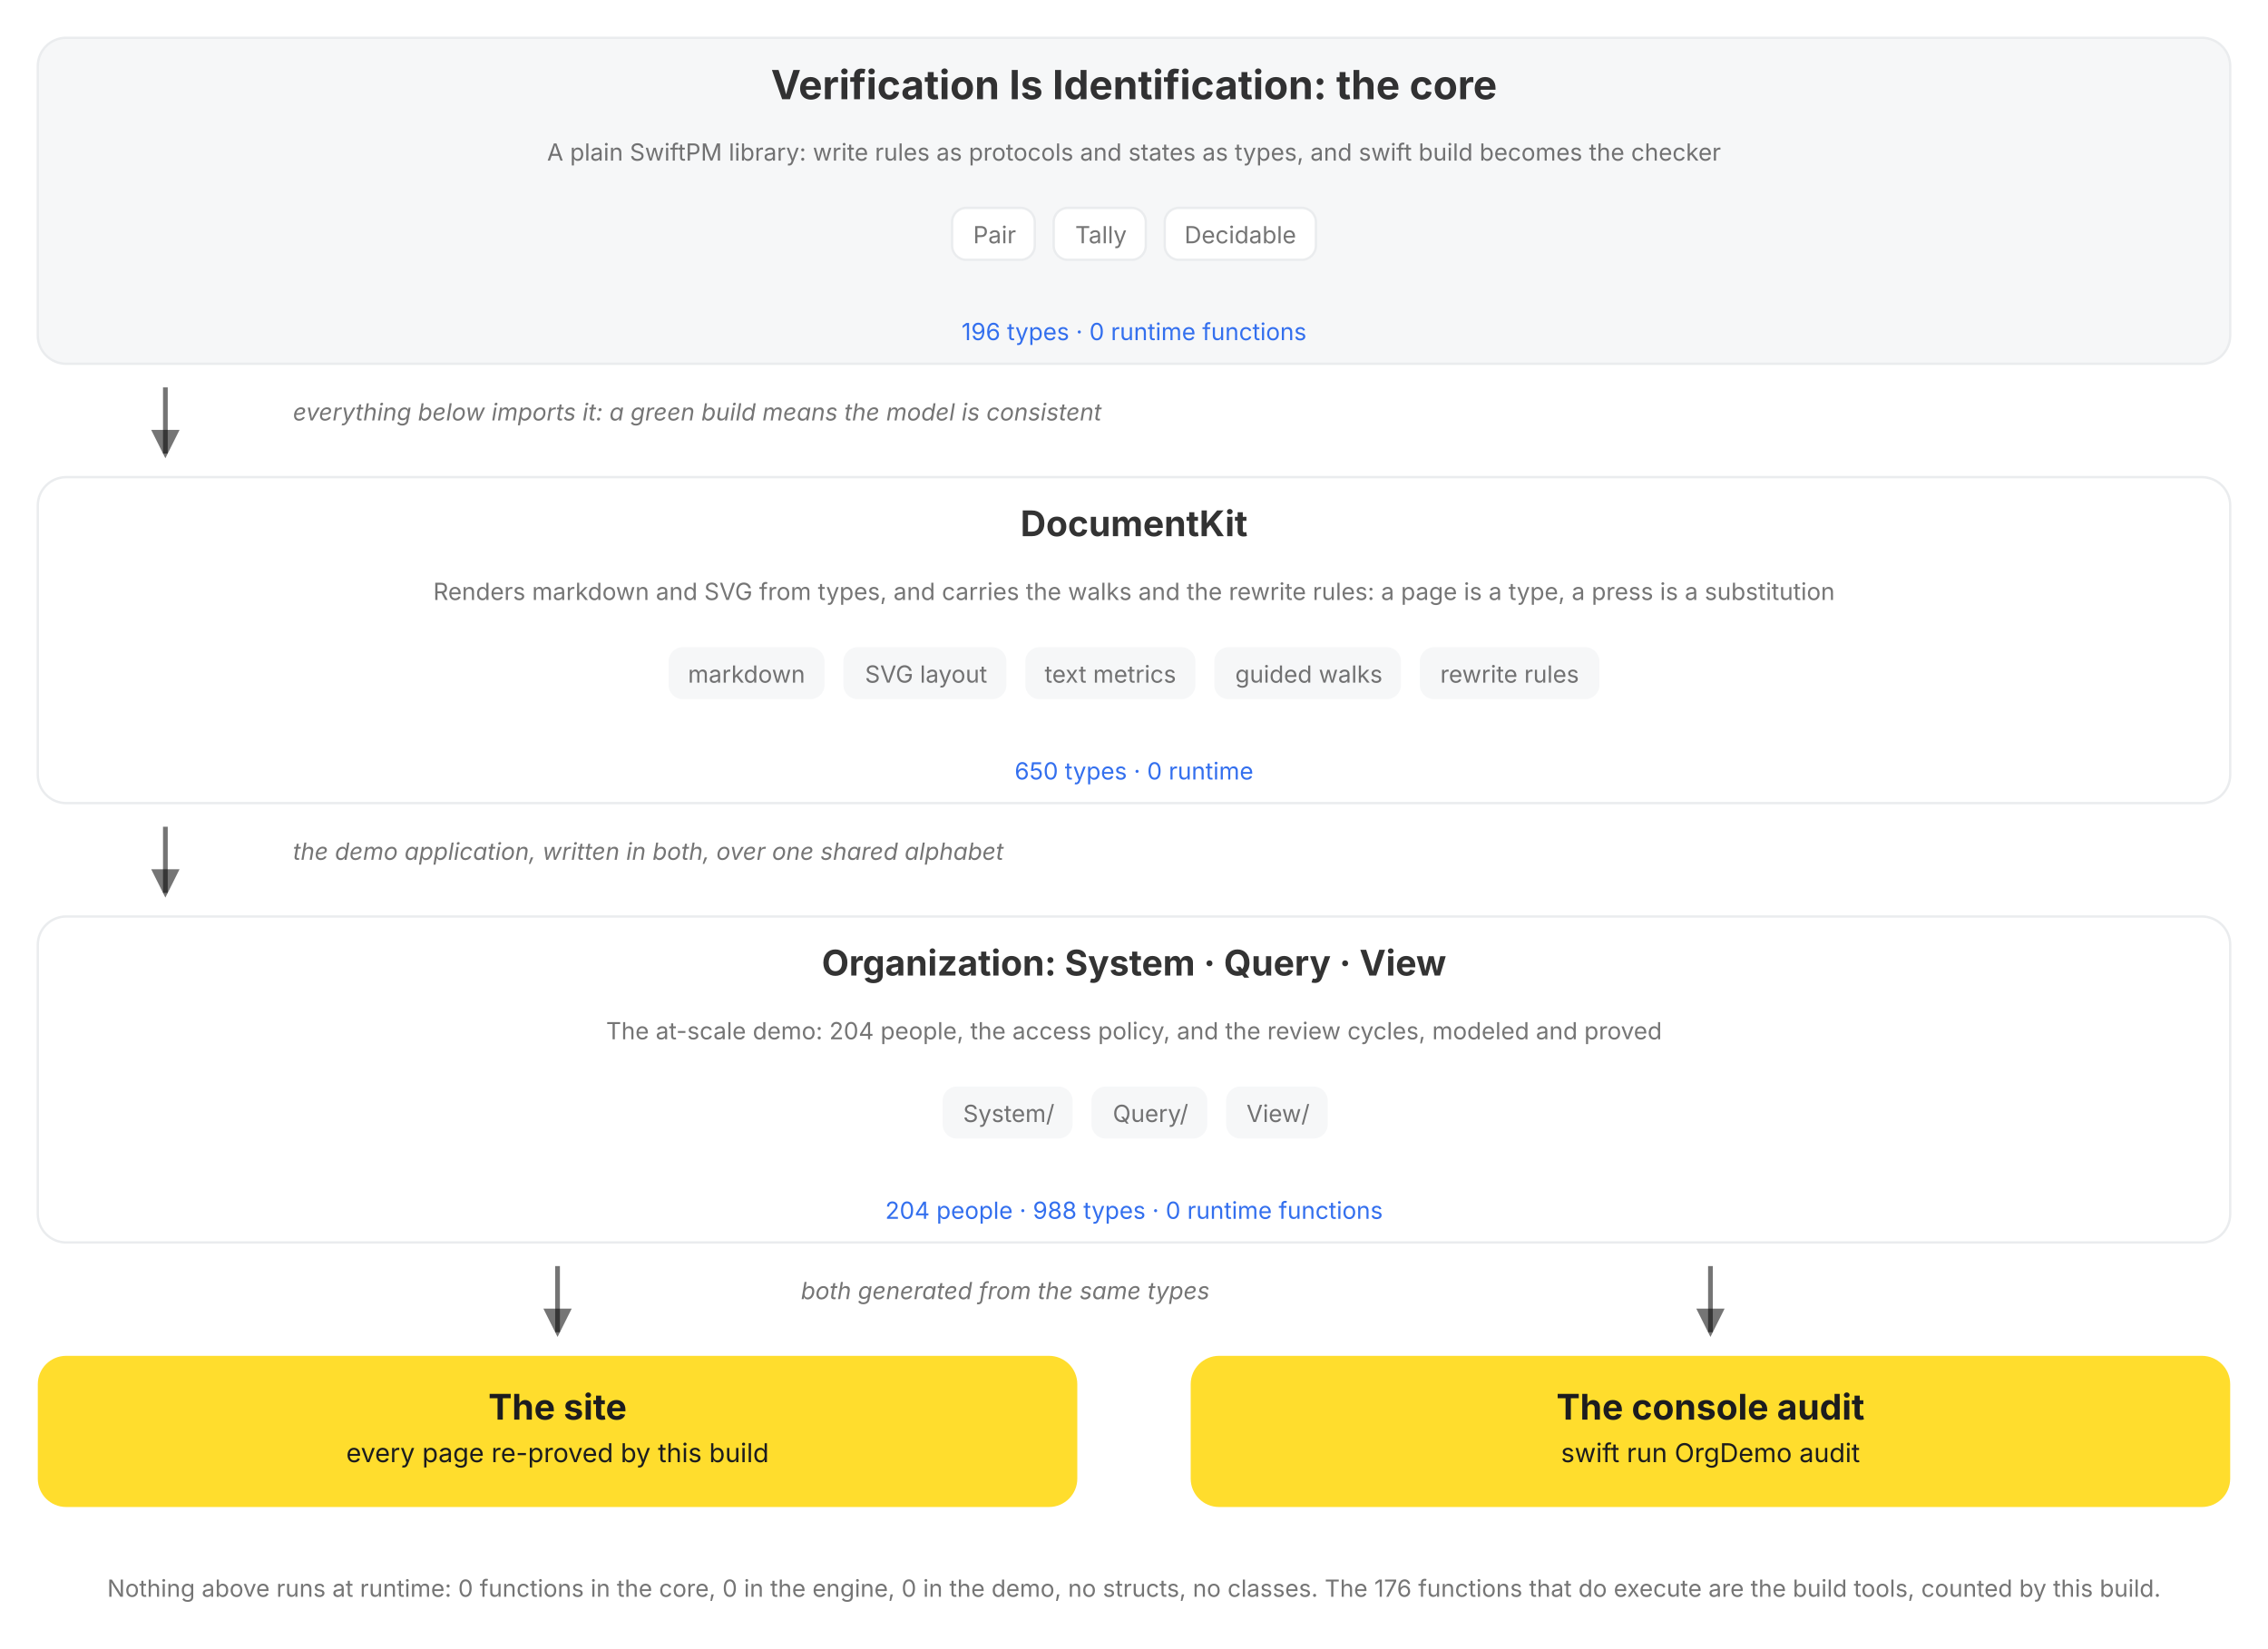
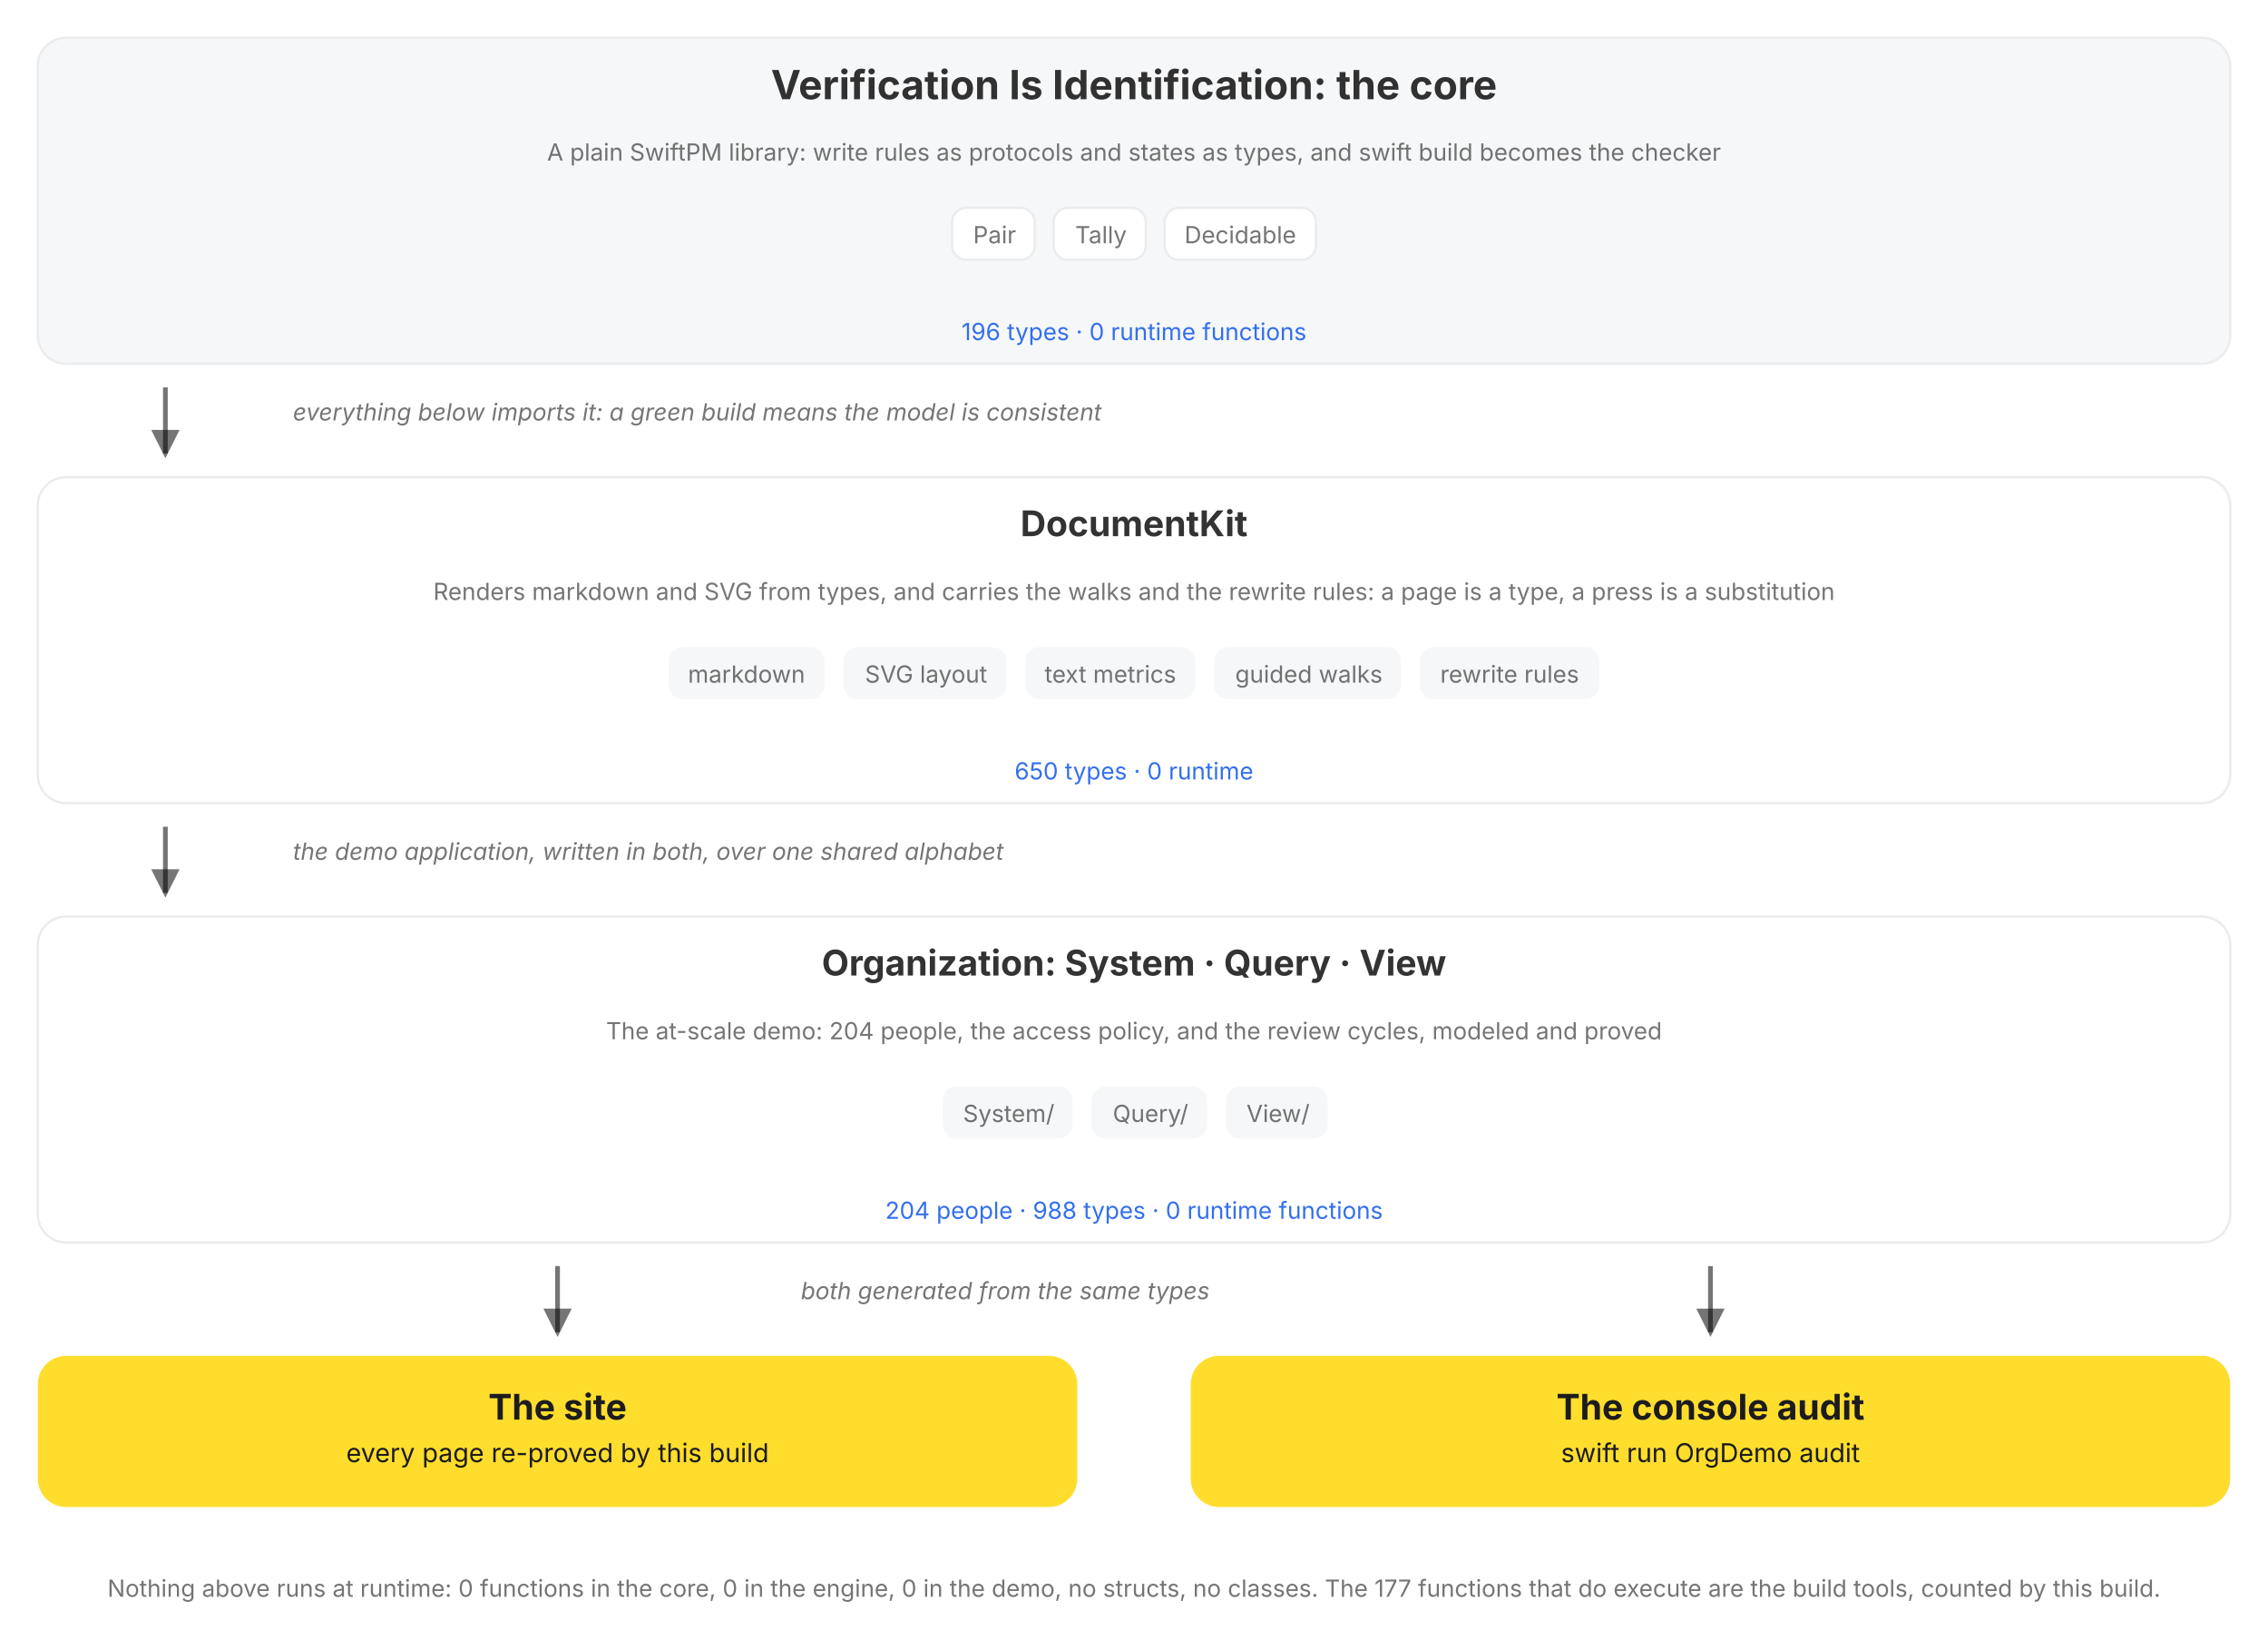
<svg xmlns="http://www.w3.org/2000/svg" viewBox="0 0 960 698" role="img" data-vi-canvas="1" font-family="Inter, Roboto, system-ui, sans-serif" aria-label="The package, top down: the V=I type lattice, the DocumentKit engine that renders, walks, and rewrites it, the Organization written in both over a shared alphabet, and the two outputs of every build, the rendered site and the console audit. Each box names its role, its parts, and its census, counted by this build, and opens on click.">
  <defs>
    <marker id="a" markerWidth="9" markerHeight="9" refX="5" refY="3" orient="auto">
      <path d="M0,0 L6,3 L0,6 Z" fill="var(--vi-text-secondary, rgba(0,0,0,0.54))" />
    </marker>
  </defs>
  <filter id="soft-shadow" x="-20%" y="-20%" width="140%" height="140%">
    <feDropShadow dx="0" dy="5" stdDeviation="10" flood-color="#000000" flood-opacity="0.10" />
  </filter>
  <style>
.hover-pair .hover-panel { opacity: 0; visibility: hidden; transition: opacity 150ms ease 250ms, visibility 0s linear 400ms; }
.hover-pair .hover-trigger { cursor: pointer; }
.hover-pair .hover-trigger:hover ~ .hover-panel, .hover-pair .hover-panel:hover { opacity: 1; visibility: visible; transition-delay: 0s; }
.hover-highlight { transition: stroke 150ms ease, stroke-width 150ms ease; cursor: pointer; }
.hover-highlight:hover { stroke: var(--vi-accent, #FFDD2D); stroke-width: 3; }
</style>
  <rect width="100%" height="100%" fill="var(--vi-surface-page, #FFFFFF)" />
  <g transform="translate(0, 0)">
    <g transform="translate(0, 16)">
      <g transform="translate(16, 0)">
        <a href="/documentation/verificationisidentification">
          <g class="hover-lift" style="--tx:0px;--ty:0px">
            <rect x="0" width="928" height="138" rx="12" fill="var(--vi-surface-track, #F6F7F8)" stroke="var(--vi-line, #EAECEE)" stroke-width="1" />
            <text x="464" y="26" text-anchor="middle" fill="var(--vi-text-primary, rgba(0,0,0,0.80))" font-weight="700" font-size="17">Verification Is Identification: the core</text>
            <g transform="translate(16, 0)">
              <text x="448" y="52" text-anchor="middle" fill="var(--vi-text-secondary, rgba(0,0,0,0.54))" font-weight="400" font-size="10">A plain SwiftPM library: write rules as protocols and states as types, and swift build becomes the checker</text>
            </g>
            <g transform="translate(0, 72)">
              <g transform="translate(387, 0)">
                <rect x="0" width="35" height="22" rx="6" fill="var(--vi-surface-card, #FFFFFF)" stroke="var(--vi-line, #EAECEE)" stroke-width="1" />
                <text x="18" y="15" text-anchor="middle" fill="var(--vi-text-secondary, rgba(0,0,0,0.54))" font-weight="400" font-size="10">Pair</text>
              </g>
              <g transform="translate(430, 0)">
                <rect x="0" width="39" height="22" rx="6" fill="var(--vi-surface-card, #FFFFFF)" stroke="var(--vi-line, #EAECEE)" stroke-width="1" />
                <text x="20" y="15" text-anchor="middle" fill="var(--vi-text-secondary, rgba(0,0,0,0.54))" font-weight="400" font-size="10">Tally</text>
              </g>
              <g transform="translate(477, 0)">
                <rect x="0" width="64" height="22" rx="6" fill="var(--vi-surface-card, #FFFFFF)" stroke="var(--vi-line, #EAECEE)" stroke-width="1" />
                <text x="32" y="15" text-anchor="middle" fill="var(--vi-text-secondary, rgba(0,0,0,0.54))" font-weight="400" font-size="10">Decidable</text>
              </g>
            </g>
            <text x="464" y="128" text-anchor="middle" fill="var(--vi-action, #336FEE)" font-weight="400" font-size="10">196 types · 0 runtime functions</text>
          </g>
        </a>
      </g>
    </g>
    <g transform="translate(0, 154)">
      <g transform="translate(16, 0)">
        <g transform="translate(48, 0)">
          <line x1="6" y1="10" x2="6" y2="38" stroke="var(--vi-text-secondary, rgba(0,0,0,0.54))" stroke-width="2" marker-end="url(#a)" />
        </g>
        <g transform="translate(108, 0)">
          <text x="0" y="24" text-anchor="start" fill="var(--vi-text-secondary, rgba(0,0,0,0.54))" font-size="10" font-style="italic">everything below imports it: a green build means the model is consistent</text>
        </g>
      </g>
    </g>
    <g transform="translate(0, 202)">
      <g transform="translate(16, 0)">
        <a href="/documentation/documentkit">
          <g class="hover-lift" style="--tx:0px;--ty:0px">
            <rect x="0" width="928" height="138" rx="12" fill="var(--vi-surface-card, #FFFFFF)" stroke="var(--vi-line, #EAECEE)" stroke-width="1" />
            <text x="464" y="25" text-anchor="middle" fill="var(--vi-text-primary, rgba(0,0,0,0.80))" font-weight="700" font-size="15">DocumentKit</text>
            <g transform="translate(16, 0)">
              <text x="448" y="52" text-anchor="middle" fill="var(--vi-text-secondary, rgba(0,0,0,0.54))" font-weight="400" font-size="10">Renders markdown and SVG from types, and carries the walks and the rewrite rules: a page is a type, a press is a substitution</text>
            </g>
            <g transform="translate(0, 72)">
              <g transform="translate(267, 0)">
                <rect x="0" width="66" height="22" rx="6" fill="var(--vi-surface-track, #F6F7F8)" />
                <text x="33" y="15" text-anchor="middle" fill="var(--vi-text-secondary, rgba(0,0,0,0.54))" font-weight="400" font-size="10">markdown</text>
              </g>
              <g transform="translate(341, 0)">
                <rect x="0" width="69" height="22" rx="6" fill="var(--vi-surface-track, #F6F7F8)" />
                <text x="35" y="15" text-anchor="middle" fill="var(--vi-text-secondary, rgba(0,0,0,0.54))" font-weight="400" font-size="10">SVG layout</text>
              </g>
              <g transform="translate(418, 0)">
                <rect x="0" width="72" height="22" rx="6" fill="var(--vi-surface-track, #F6F7F8)" />
                <text x="36" y="15" text-anchor="middle" fill="var(--vi-text-secondary, rgba(0,0,0,0.54))" font-weight="400" font-size="10">text metrics</text>
              </g>
              <g transform="translate(498, 0)">
                <rect x="0" width="79" height="22" rx="6" fill="var(--vi-surface-track, #F6F7F8)" />
                <text x="40" y="15" text-anchor="middle" fill="var(--vi-text-secondary, rgba(0,0,0,0.54))" font-weight="400" font-size="10">guided walks</text>
              </g>
              <g transform="translate(585, 0)">
                <rect x="0" width="76" height="22" rx="6" fill="var(--vi-surface-track, #F6F7F8)" />
                <text x="38" y="15" text-anchor="middle" fill="var(--vi-text-secondary, rgba(0,0,0,0.54))" font-weight="400" font-size="10">rewrite rules</text>
              </g>
            </g>
            <text x="464" y="128" text-anchor="middle" fill="var(--vi-action, #336FEE)" font-weight="400" font-size="10">650 types · 0 runtime</text>
          </g>
        </a>
      </g>
    </g>
    <g transform="translate(0, 340)">
      <g transform="translate(16, 0)">
        <g transform="translate(48, 0)">
          <line x1="6" y1="10" x2="6" y2="38" stroke="var(--vi-text-secondary, rgba(0,0,0,0.54))" stroke-width="2" marker-end="url(#a)" />
        </g>
        <g transform="translate(108, 0)">
          <text x="0" y="24" text-anchor="start" fill="var(--vi-text-secondary, rgba(0,0,0,0.54))" font-size="10" font-style="italic">the demo application, written in both, over one shared alphabet</text>
        </g>
      </g>
    </g>
    <g transform="translate(0, 388)">
      <g transform="translate(16, 0)">
        <a href="/documentation/organization/companydashboard">
          <g class="hover-lift" style="--tx:0px;--ty:0px">
            <rect x="0" width="928" height="138" rx="12" fill="var(--vi-surface-card, #FFFFFF)" stroke="var(--vi-line, #EAECEE)" stroke-width="1" />
            <text x="464" y="25" text-anchor="middle" fill="var(--vi-text-primary, rgba(0,0,0,0.80))" font-weight="700" font-size="15">Organization: System · Query · View</text>
            <g transform="translate(16, 0)">
              <text x="448" y="52" text-anchor="middle" fill="var(--vi-text-secondary, rgba(0,0,0,0.54))" font-weight="400" font-size="10">The at-scale demo: 204 people, the access policy, and the review cycles, modeled and proved</text>
            </g>
            <g transform="translate(0, 72)">
              <g transform="translate(383, 0)">
                <rect x="0" width="55" height="22" rx="6" fill="var(--vi-surface-track, #F6F7F8)" />
                <text x="28" y="15" text-anchor="middle" fill="var(--vi-text-secondary, rgba(0,0,0,0.54))" font-weight="400" font-size="10">System/</text>
              </g>
              <g transform="translate(446, 0)">
                <rect x="0" width="49" height="22" rx="6" fill="var(--vi-surface-track, #F6F7F8)" />
                <text x="25" y="15" text-anchor="middle" fill="var(--vi-text-secondary, rgba(0,0,0,0.54))" font-weight="400" font-size="10">Query/</text>
              </g>
              <g transform="translate(503, 0)">
                <rect x="0" width="43" height="22" rx="6" fill="var(--vi-surface-track, #F6F7F8)" />
                <text x="22" y="15" text-anchor="middle" fill="var(--vi-text-secondary, rgba(0,0,0,0.54))" font-weight="400" font-size="10">View/</text>
              </g>
            </g>
            <text x="464" y="128" text-anchor="middle" fill="var(--vi-action, #336FEE)" font-weight="400" font-size="10">204 people · 988 types · 0 runtime functions</text>
          </g>
        </a>
      </g>
    </g>
    <g transform="translate(0, 526)">
      <g transform="translate(16, 0)">
        <g transform="translate(214, 0)">
          <line x1="6" y1="10" x2="6" y2="38" stroke="var(--vi-text-secondary, rgba(0,0,0,0.54))" stroke-width="2" marker-end="url(#a)" />
        </g>
      </g>
      <g transform="translate(504, 0)">
        <g transform="translate(214, 0)">
          <line x1="6" y1="10" x2="6" y2="38" stroke="var(--vi-text-secondary, rgba(0,0,0,0.54))" stroke-width="2" marker-end="url(#a)" />
        </g>
      </g>
    </g>
    <g transform="translate(0, 526)">
      <g transform="translate(339, 0)">
        <text x="0" y="24" text-anchor="start" fill="var(--vi-text-secondary, rgba(0,0,0,0.54))" font-size="10" font-style="italic">both generated from the same types</text>
      </g>
    </g>
    <g transform="translate(0, 574)">
      <g transform="translate(16, 0)">
        <a href="/documentation/organization">
          <g class="hover-lift" style="--tx:0px;--ty:0px">
            <rect x="0" width="440" height="64" rx="12" fill="var(--vi-accent, #FFDD2D)" />
            <text x="220" y="27" text-anchor="middle" fill="var(--vi-on-accent, #1C1C1E)" font-weight="700" font-size="15">The site</text>
            <text x="220" y="45" text-anchor="middle" fill="var(--vi-on-accent, #1C1C1E)" font-weight="400" font-size="11">every page re-proved by this build</text>
          </g>
        </a>
      </g>
      <g transform="translate(504, 0)">
        <rect x="0" width="440" height="64" rx="12" fill="var(--vi-accent, #FFDD2D)" />
        <text x="220" y="27" text-anchor="middle" fill="var(--vi-on-accent, #1C1C1E)" font-weight="700" font-size="15">The console audit</text>
        <text x="220" y="45" text-anchor="middle" fill="var(--vi-on-accent, #1C1C1E)" font-weight="400" font-size="11">swift run OrgDemo audit</text>
      </g>
    </g>
    <g transform="translate(0, 662)">
      <g transform="translate(0, 0)">
-         <text x="480" y="14" text-anchor="middle" fill="var(--vi-text-secondary, rgba(0,0,0,0.54))" font-weight="400" font-size="10">Nothing above runs at runtime: 0 functions in the core, 0 in the engine, 0 in the demo, no structs, no classes. The 176 functions that do execute are the build tools, counted by this build.</text>
+         <text x="480" y="14" text-anchor="middle" fill="var(--vi-text-secondary, rgba(0,0,0,0.54))" font-weight="400" font-size="10">Nothing above runs at runtime: 0 functions in the core, 0 in the engine, 0 in the demo, no structs, no classes. The 177 functions that do execute are the build tools, counted by this build.</text>
      </g>
    </g>
  </g>
</svg>
